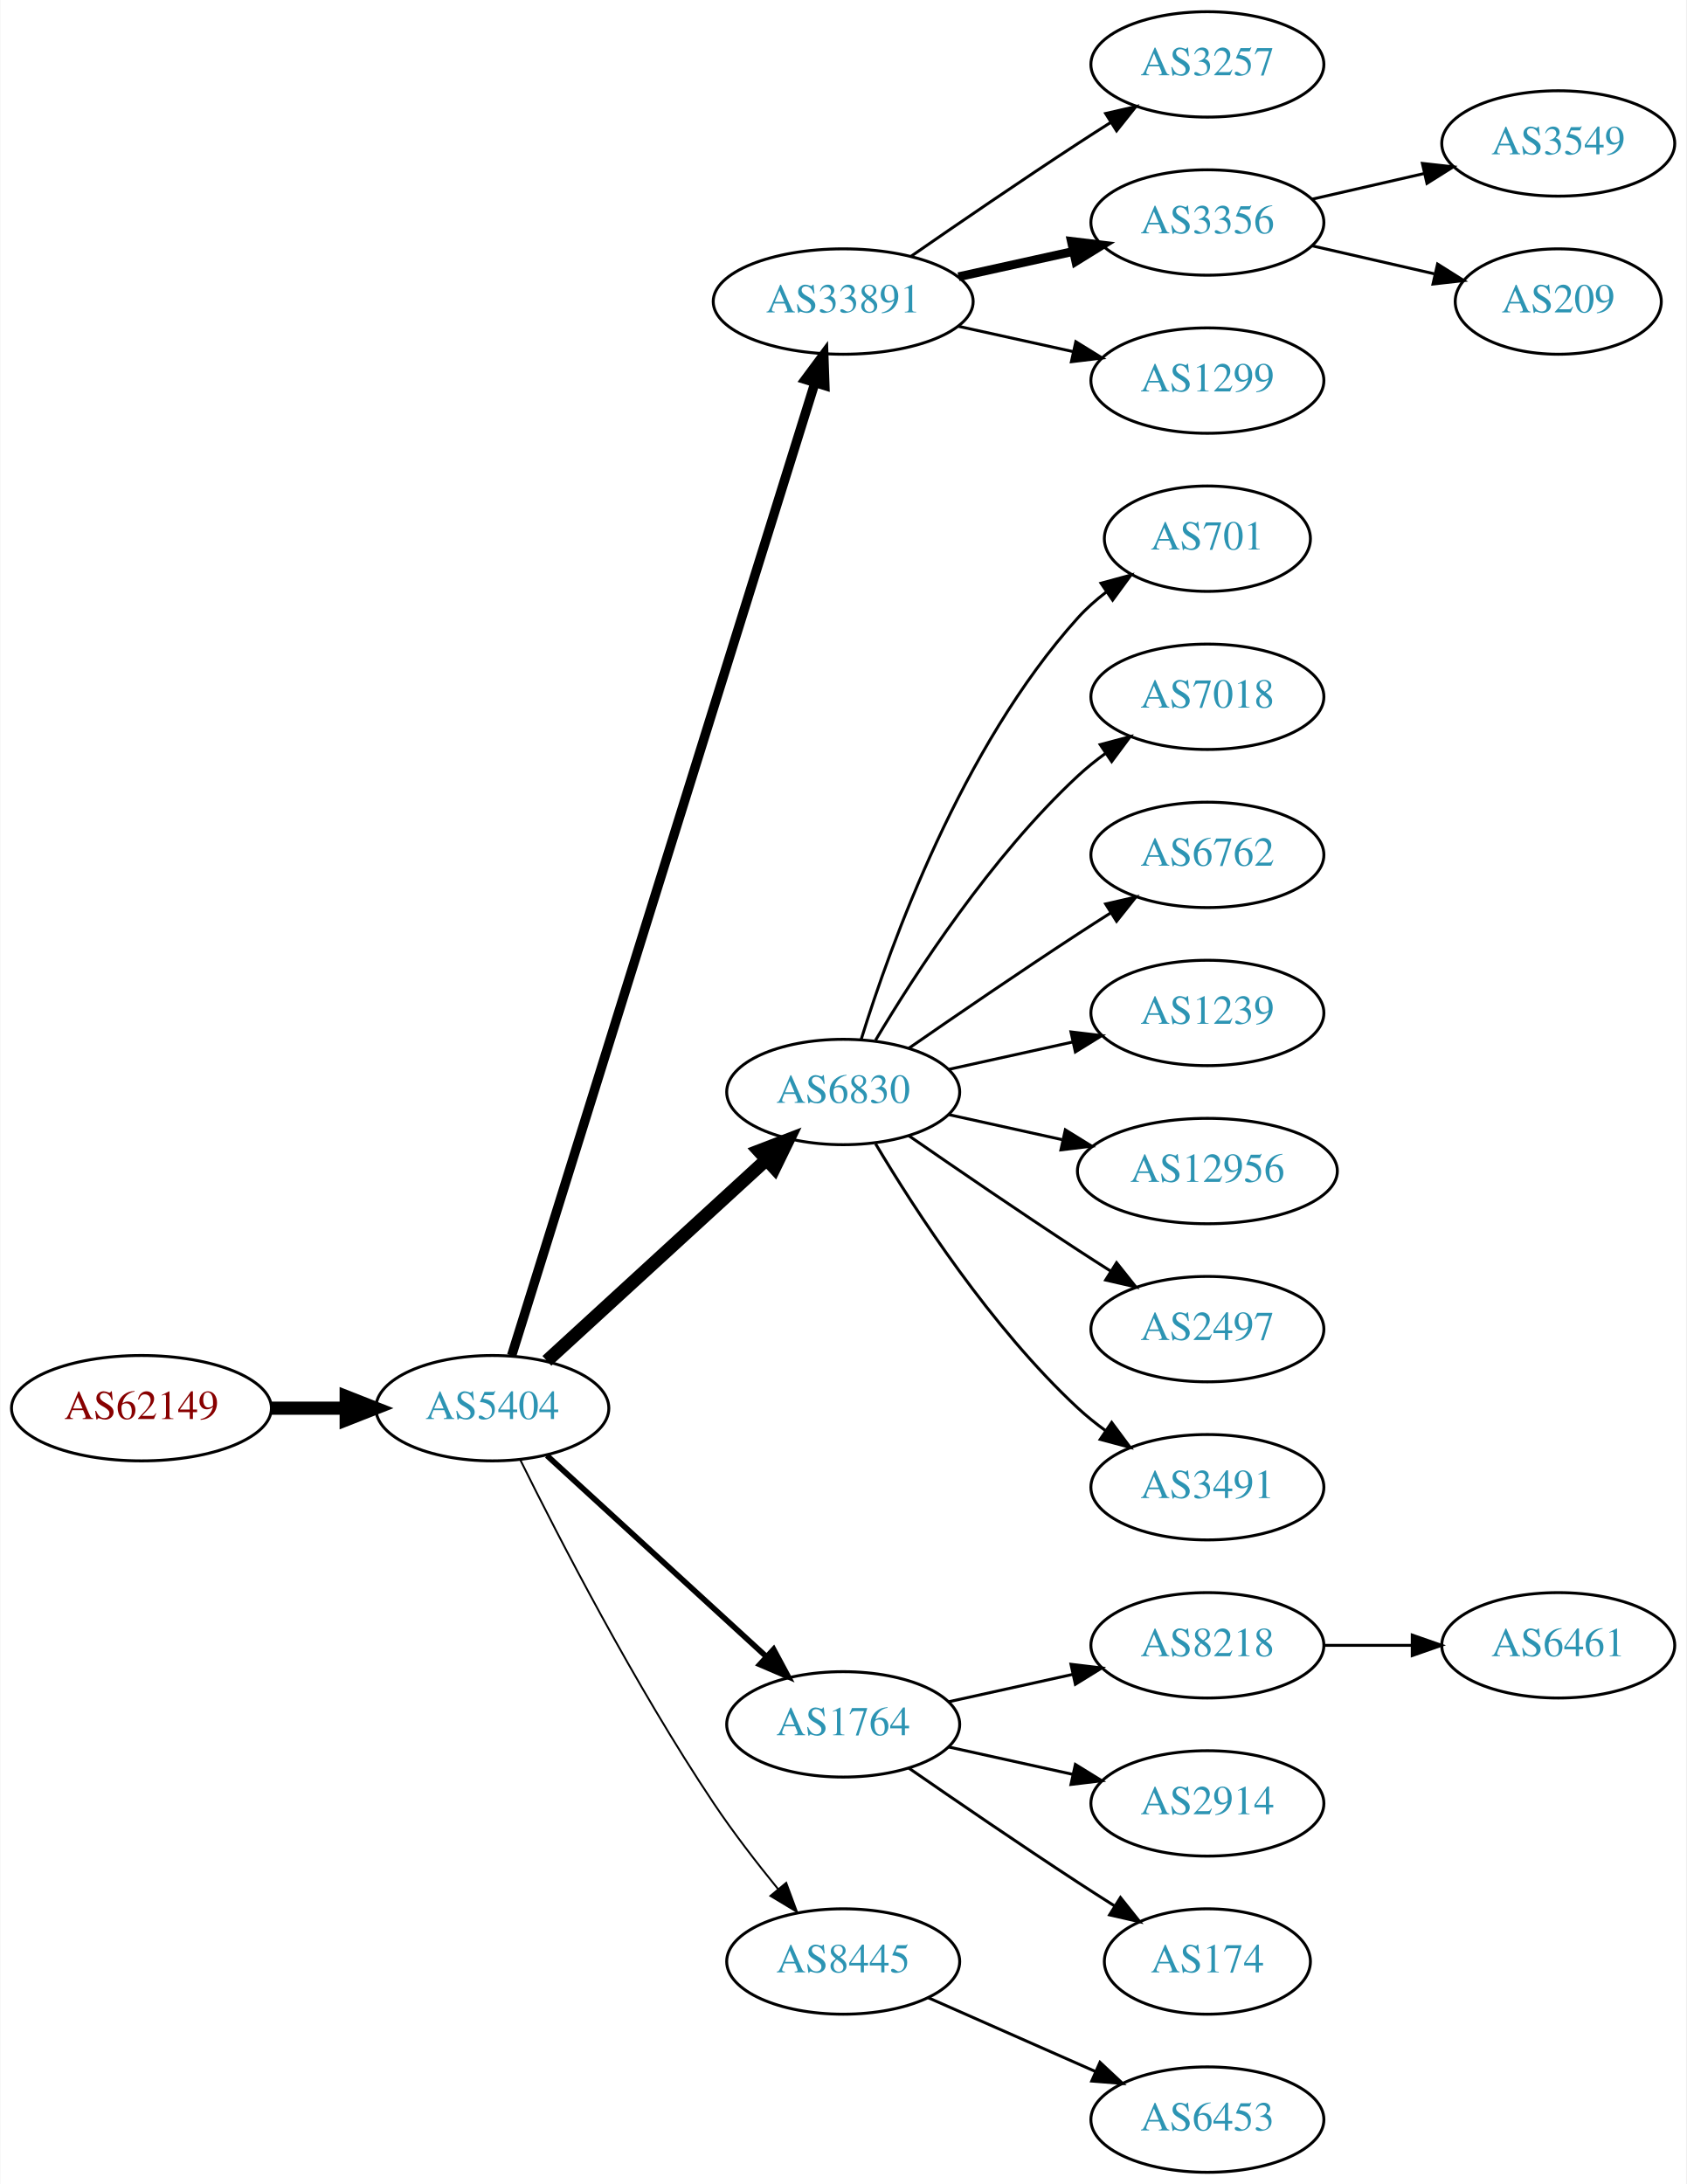
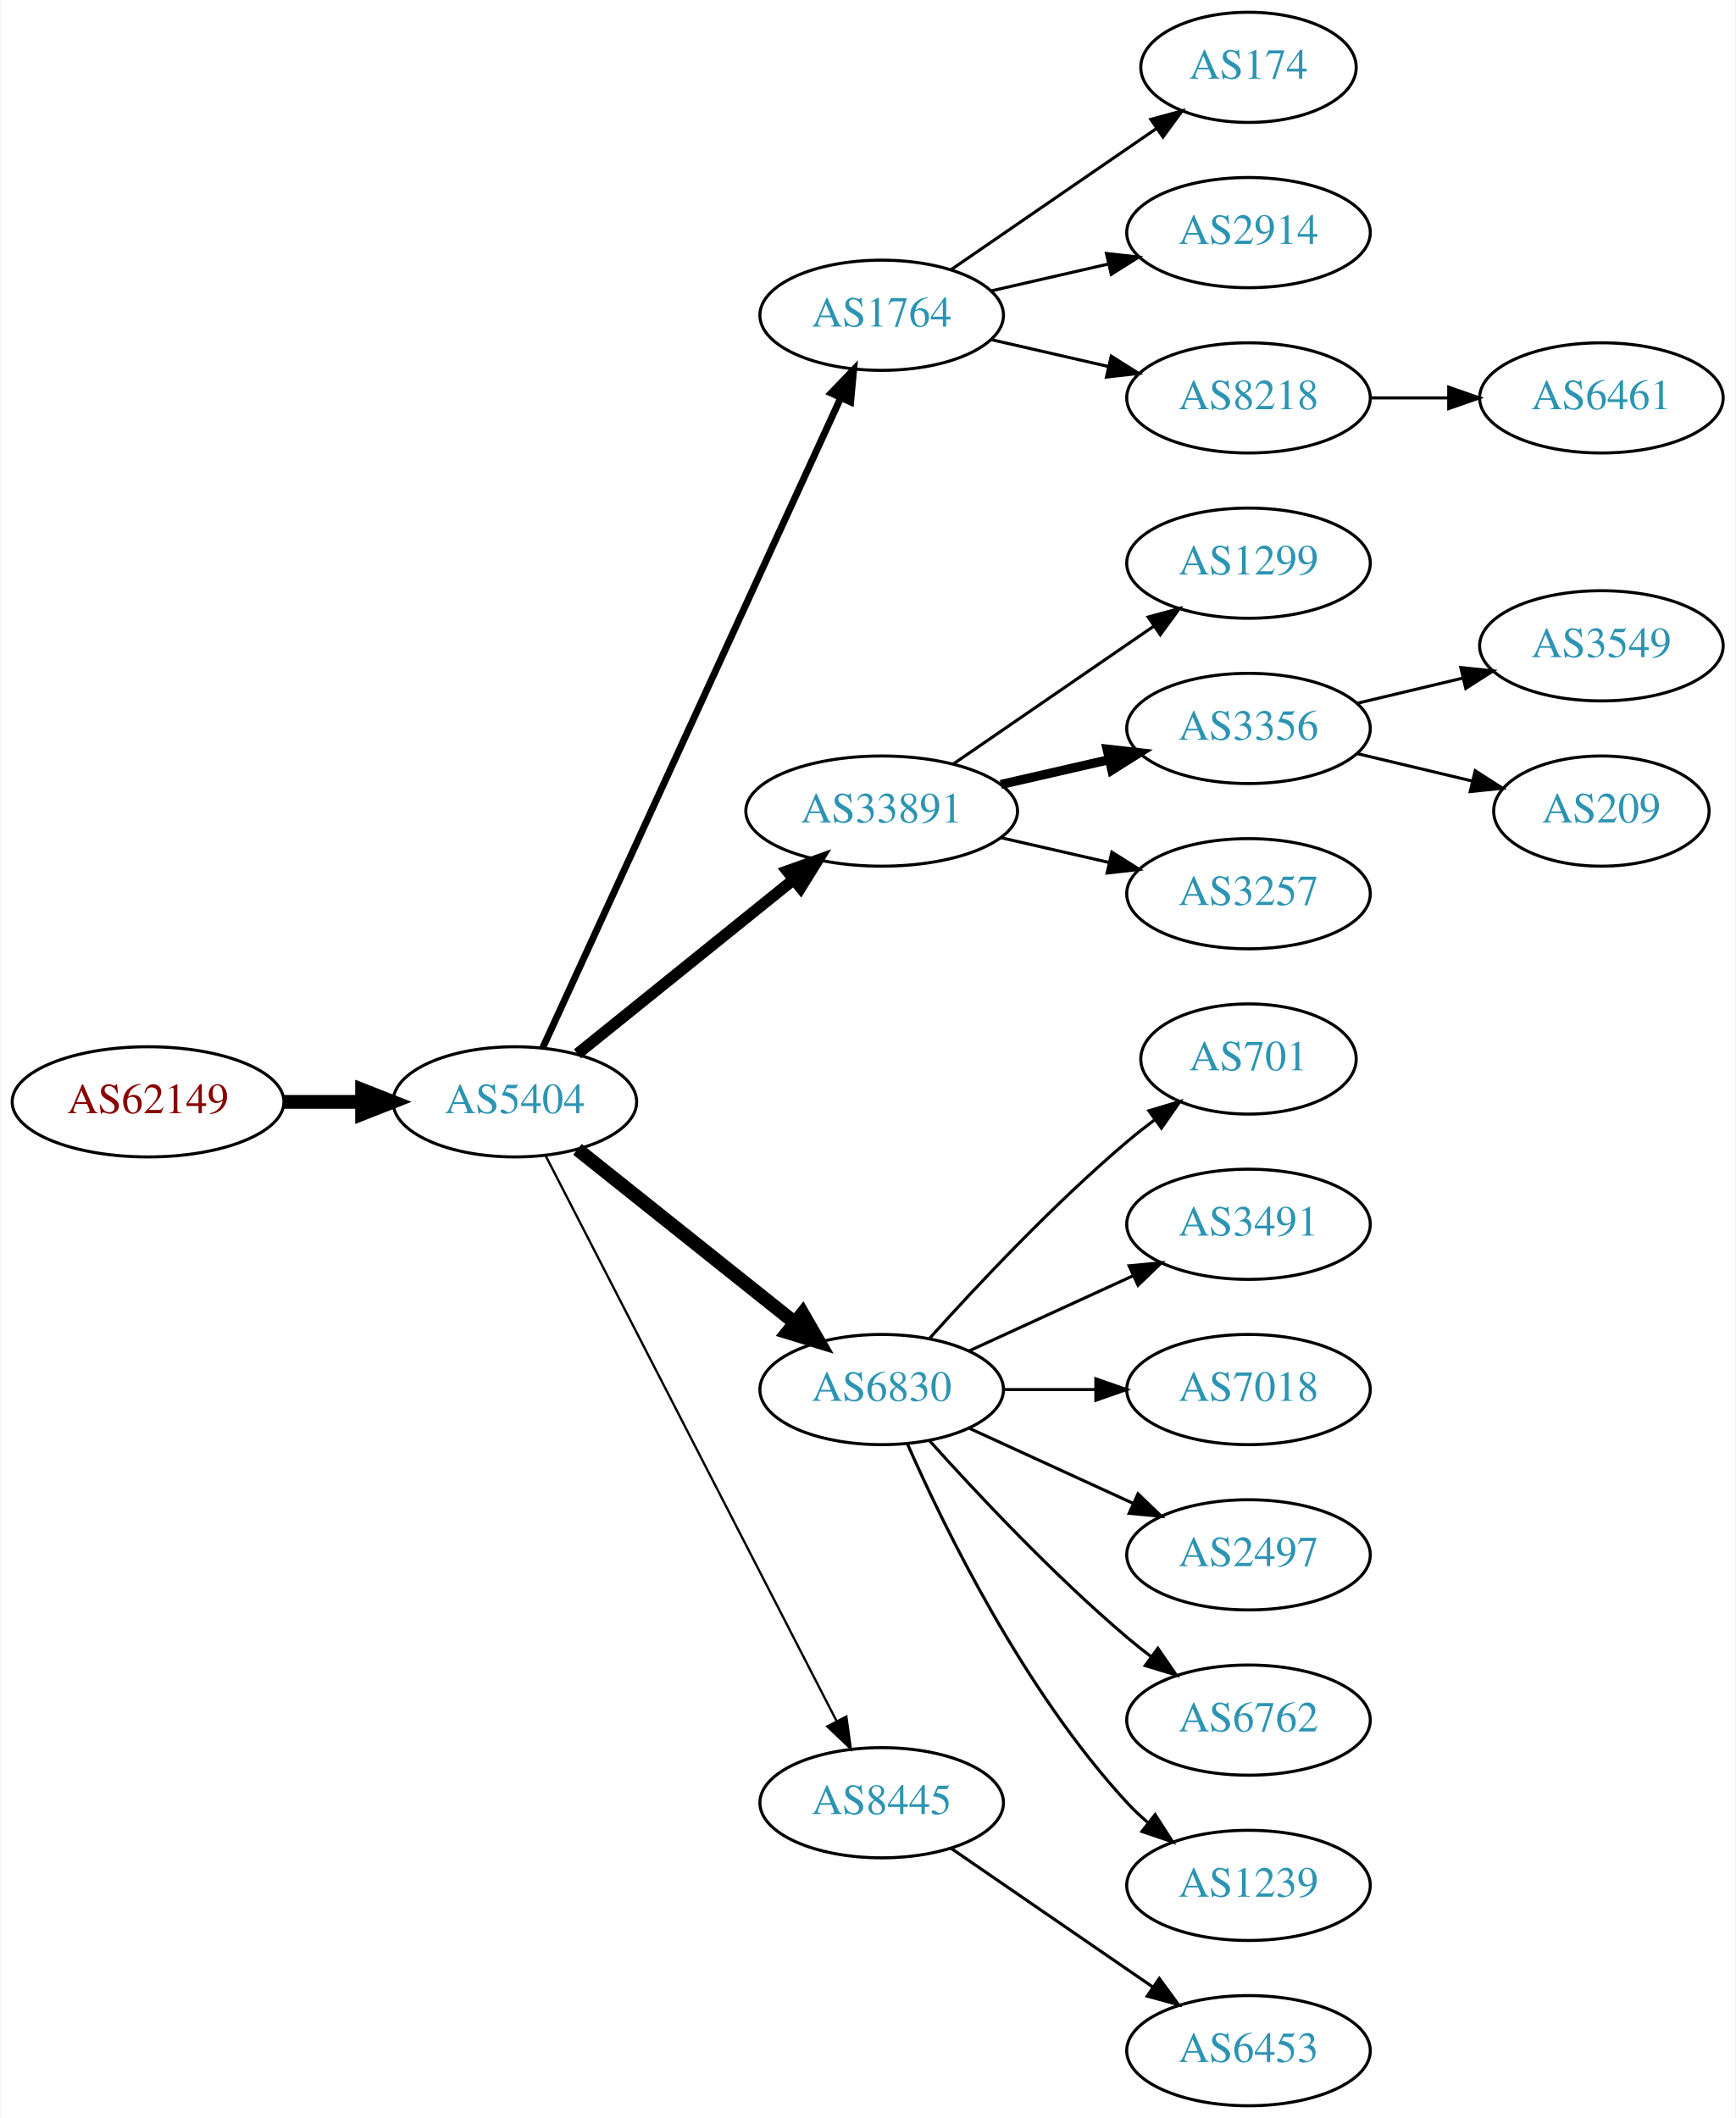
- <svg xmlns="http://www.w3.org/2000/svg" xmlns:xlink="http://www.w3.org/1999/xlink" width="576pt" height="746pt" viewBox="0.00 0.00 575.76 746.00">
-   <g id="graph0" class="graph" transform="scale(1 1) rotate(0) translate(4 742)">
-     <polygon fill="white" stroke="none" points="-4,4 -4,-742 571.762,-742 571.762,4 -4,4" />
+ <svg xmlns="http://www.w3.org/2000/svg" xmlns:xlink="http://www.w3.org/1999/xlink" width="567pt" height="692pt" viewBox="0.00 0.00 566.66 692.00">
+   <g id="graph0" class="graph" transform="scale(1 1) rotate(0) translate(4 688)">
+     <polygon fill="white" stroke="none" points="-4,4 -4,-688 562.663,-688 562.663,4 -4,4" />
    <g id="node1" class="node">
      <g id="a_node1">
        <a xlink:href="/asn/62149" xlink:title="AS62149 ~ Verein Kabel-TV Gerlos [AT]">
-           <ellipse fill="#ffffff" stroke="black" cx="44.196" cy="-261" rx="44.393" ry="18" />
-           <text text-anchor="middle" x="44.196" y="-257.3" font-family="Times,serif" font-size="14.00" fill="#880000">AS62149</text>
+           <ellipse fill="#ffffff" stroke="black" cx="44.196" cy="-328" rx="44.393" ry="18" />
+           <text text-anchor="middle" x="44.196" y="-324.3" font-family="Times,serif" font-size="14.00" fill="#880000">AS62149</text>
        </a>
      </g>
    </g>
    <g id="node2" class="node">
      <g id="a_node2">
        <a xlink:href="/asn/5404" xlink:title="AS5404 ~ ASN conova communications GmbH [AT]">
-           <ellipse fill="#ffffff" stroke="black" cx="164.039" cy="-261" rx="39.794" ry="18" />
-           <text text-anchor="middle" x="164.039" y="-257.3" font-family="Times,serif" font-size="14.00" fill="#2c94b3">AS5404</text>
+           <ellipse fill="#ffffff" stroke="black" cx="164.039" cy="-328" rx="39.794" ry="18" />
+           <text text-anchor="middle" x="164.039" y="-324.3" font-family="Times,serif" font-size="14.00" fill="#2c94b3">AS5404</text>
        </a>
      </g>
    </g>
    <g id="edge1" class="edge">
-       <path fill="none" stroke="black" stroke-width="4.5" d="M88.407,-261C96.72,-261 105.482,-261 113.965,-261" />
-       <polygon fill="black" stroke="black" stroke-width="4.5" points="114.123,-264.938 124.123,-261 114.123,-257.063 114.123,-264.938" />
+       <path fill="none" stroke="black" stroke-width="4.5" d="M88.407,-328C96.72,-328 105.482,-328 113.965,-328" />
+       <polygon fill="black" stroke="black" stroke-width="4.5" points="114.123,-331.938 124.123,-328 114.123,-324.063 114.123,-331.938" />
    </g>
    <g id="node3" class="node">
      <g id="a_node3">
-         <a xlink:href="/asn/33891" xlink:title="AS33891 ~ CORE-BACKBONE GMBH GLOBAL NETWORK [DE]">
-           <ellipse fill="#ffffff" stroke="black" cx="283.881" cy="-639" rx="44.393" ry="18" />
-           <text text-anchor="middle" x="283.881" y="-635.3" font-family="Times,serif" font-size="14.00" fill="#2c94b3">AS33891</text>
+         <a xlink:href="/asn/1764" xlink:title="AS1764 ~ NEXTLAYER-AS [AT]">
+           <ellipse fill="#ffffff" stroke="black" cx="283.881" cy="-585" rx="39.794" ry="18" />
+           <text text-anchor="middle" x="283.881" y="-581.3" font-family="Times,serif" font-size="14.00" fill="#2c94b3">AS1764</text>
        </a>
      </g>
    </g>
    <g id="edge2" class="edge">
-       <path fill="none" stroke="black" stroke-width="3.214" d="M170.643,-278.977C189.564,-339.669 251.174,-537.293 274.143,-610.972" />
-       <polygon fill="black" stroke="black" stroke-width="3.214" points="270.925,-612.407 277.242,-620.913 277.607,-610.324 270.925,-612.407" />
+       <path fill="none" stroke="black" stroke-width="2.25" d="M173.138,-345.665C193.363,-389.772 246.188,-504.976 270.413,-557.809" />
+       <polygon fill="black" stroke="black" stroke-width="2.25" points="267.375,-559.581 274.725,-567.212 273.738,-556.663 267.375,-559.581" />
    </g>
    <g id="node4" class="node">
      <g id="a_node4">
-         <a xlink:href="/asn/6830" xlink:title="AS6830 ~ LGI-UPC [AT]">
-           <ellipse fill="#ffffff" stroke="black" cx="283.881" cy="-369" rx="39.794" ry="18" />
-           <text text-anchor="middle" x="283.881" y="-365.3" font-family="Times,serif" font-size="14.00" fill="#2c94b3">AS6830</text>
+         <a xlink:href="/asn/33891" xlink:title="AS33891 ~ CORE-BACKBONE GMBH GLOBAL NETWORK [DE]">
+           <ellipse fill="#ffffff" stroke="black" cx="283.881" cy="-423" rx="44.393" ry="18" />
+           <text text-anchor="middle" x="283.881" y="-419.3" font-family="Times,serif" font-size="14.00" fill="#2c94b3">AS33891</text>
        </a>
      </g>
    </g>
    <g id="edge3" class="edge">
-       <path fill="none" stroke="black" stroke-width="4.5" d="M182.681,-277.169C202.554,-295.382 235.016,-325.133 257.585,-345.817" />
-       <polygon fill="black" stroke="black" stroke-width="4.5" points="255.086,-348.867 265.118,-352.721 260.406,-343.061 255.086,-348.867" />
+       <path fill="none" stroke="black" stroke-width="3.75" d="M184.498,-343.687C203.743,-359.202 233.383,-383.096 255.101,-400.605" />
+       <polygon fill="black" stroke="black" stroke-width="3.75" points="253.017,-403.421 262.999,-406.972 257.411,-397.971 253.017,-403.421" />
    </g>
    <g id="node5" class="node">
      <g id="a_node5">
-         <a xlink:href="/asn/1764" xlink:title="AS1764 ~ NEXTLAYER-AS [AT]">
-           <ellipse fill="#ffffff" stroke="black" cx="283.881" cy="-153" rx="39.794" ry="18" />
-           <text text-anchor="middle" x="283.881" y="-149.3" font-family="Times,serif" font-size="14.00" fill="#2c94b3">AS1764</text>
+         <a xlink:href="/asn/6830" xlink:title="AS6830 ~ LGI-UPC [AT]">
+           <ellipse fill="#ffffff" stroke="black" cx="283.881" cy="-234" rx="39.794" ry="18" />
+           <text text-anchor="middle" x="283.881" y="-230.3" font-family="Times,serif" font-size="14.00" fill="#2c94b3">AS6830</text>
        </a>
      </g>
    </g>
    <g id="edge4" class="edge">
-       <path fill="none" stroke="black" stroke-width="1.929" d="M182.681,-244.831C202.554,-226.618 235.016,-196.867 257.585,-176.183" />
-       <polygon fill="black" stroke="black" stroke-width="1.929" points="260.111,-178.616 265.118,-169.279 255.381,-173.455 260.111,-178.616" />
+       <path fill="none" stroke="black" stroke-width="4.5" d="M184.498,-312.478C203.859,-297.034 233.74,-273.198 255.493,-255.847" />
+       <polygon fill="black" stroke="black" stroke-width="4.5" points="258.031,-258.859 263.393,-249.545 253.12,-252.703 258.031,-258.859" />
    </g>
    <g id="node6" class="node">
      <g id="a_node6">
        <a xlink:href="/asn/8445" xlink:title="AS8445 ~ SALZBURG-AG-AS [AT]">
-           <ellipse fill="#ffffff" stroke="black" cx="283.881" cy="-72" rx="39.794" ry="18" />
-           <text text-anchor="middle" x="283.881" y="-68.3" font-family="Times,serif" font-size="14.00" fill="#2c94b3">AS8445</text>
+           <ellipse fill="#ffffff" stroke="black" cx="283.881" cy="-99" rx="39.794" ry="18" />
+           <text text-anchor="middle" x="283.881" y="-95.3" font-family="Times,serif" font-size="14.00" fill="#2c94b3">AS8445</text>
        </a>
      </g>
    </g>
    <g id="edge5" class="edge">
-       <path fill="none" stroke="black" stroke-width="0.643" d="M173.562,-243.4C186.57,-217.089 212.72,-166.283 239.685,-126 246.332,-116.07 254.34,-105.699 261.646,-96.731" />
-       <polygon fill="black" stroke="black" stroke-width="0.643" points="264.414,-98.875 268.099,-88.942 259.024,-94.409 264.414,-98.875" />
+       <path fill="none" stroke="black" stroke-width="0.75" d="M174.09,-310.411C194.611,-270.532 244.779,-173.043 269.148,-125.687" />
+       <polygon fill="black" stroke="black" stroke-width="0.75" points="272.336,-127.142 273.799,-116.649 266.111,-123.939 272.336,-127.142" />
    </g>
    <g id="node7" class="node">
      <g id="a_node7">
-         <a xlink:href="/asn/3257" xlink:title="AS3257 ~ GTT [DE]">
-           <ellipse fill="#ffffff" stroke="black" cx="408.273" cy="-720" rx="39.794" ry="18" />
-           <text text-anchor="middle" x="408.273" y="-716.3" font-family="Times,serif" font-size="14.00" fill="#2c94b3">AS3257</text>
+         <a xlink:href="/asn/174" xlink:title="AS174 ~ Cogent Communications [US]">
+           <ellipse fill="#ffffff" stroke="black" cx="403.724" cy="-666" rx="35.194" ry="18" />
+           <text text-anchor="middle" x="403.724" y="-662.3" font-family="Times,serif" font-size="14.00" fill="#2c94b3">AS174</text>
        </a>
      </g>
    </g>
    <g id="edge6" class="edge">
-       <path fill="none" stroke="black" d="M306.912,-654.367C322.714,-665.305 344.571,-680.261 364.077,-693 367.659,-695.339 371.43,-697.759 375.19,-700.144" />
-       <polygon fill="black" stroke="black" points="373.523,-703.231 383.851,-705.596 377.252,-697.307 373.523,-703.231" />
+       <path fill="none" stroke="black" d="M306.495,-599.857C325.333,-612.805 352.812,-631.693 373.588,-645.973" />
+       <polygon fill="black" stroke="black" points="371.813,-649.001 382.037,-651.781 375.779,-643.232 371.813,-649.001" />
    </g>
    <g id="node8" class="node">
      <g id="a_node8">
-         <a xlink:href="/asn/3356" xlink:title="AS3356 ~ Level 3 Parent, LLC [US]">
-           <ellipse fill="#ffffff" stroke="black" cx="408.273" cy="-666" rx="39.794" ry="18" />
-           <text text-anchor="middle" x="408.273" y="-662.3" font-family="Times,serif" font-size="14.00" fill="#2c94b3">AS3356</text>
+         <a xlink:href="/asn/2914" xlink:title="AS2914 ~ NTT America, Inc. [US]">
+           <ellipse fill="#ffffff" stroke="black" cx="403.724" cy="-612" rx="39.794" ry="18" />
+           <text text-anchor="middle" x="403.724" y="-608.3" font-family="Times,serif" font-size="14.00" fill="#2c94b3">AS2914</text>
        </a>
      </g>
    </g>
    <g id="edge7" class="edge">
-       <path fill="none" stroke="black" stroke-width="3" d="M323.271,-647.469C335.662,-650.202 349.509,-653.257 362.329,-656.085" />
-       <polygon fill="black" stroke="black" stroke-width="3" points="361.825,-659.558 372.344,-658.295 363.333,-652.722 361.825,-659.558" />
+       <path fill="none" stroke="black" d="M319.6,-592.955C331.6,-595.704 345.221,-598.825 357.914,-601.733" />
+       <polygon fill="black" stroke="black" points="357.316,-605.187 367.845,-604.009 358.88,-598.364 357.316,-605.187" />
    </g>
    <g id="node9" class="node">
      <g id="a_node9">
-         <a xlink:href="/asn/1299" xlink:title="AS1299 ~ Telia Carrier [EU]">
-           <ellipse fill="#ffffff" stroke="black" cx="408.273" cy="-612" rx="39.794" ry="18" />
-           <text text-anchor="middle" x="408.273" y="-608.3" font-family="Times,serif" font-size="14.00" fill="#2c94b3">AS1299</text>
+         <a xlink:href="/asn/8218" xlink:title="AS8218 ~ legacy Neotelecoms [FR]">
+           <ellipse fill="#ffffff" stroke="black" cx="403.724" cy="-558" rx="39.794" ry="18" />
+           <text text-anchor="middle" x="403.724" y="-554.3" font-family="Times,serif" font-size="14.00" fill="#2c94b3">AS8218</text>
        </a>
      </g>
    </g>
    <g id="edge8" class="edge">
-       <path fill="none" stroke="black" d="M323.271,-630.531C335.662,-627.798 349.509,-624.743 362.329,-621.915" />
-       <polygon fill="black" stroke="black" points="363.333,-625.278 372.344,-619.705 361.825,-618.442 363.333,-625.278" />
+       <path fill="none" stroke="black" d="M319.6,-577.045C331.6,-574.296 345.221,-571.175 357.914,-568.267" />
+       <polygon fill="black" stroke="black" points="358.88,-571.636 367.845,-565.991 357.316,-564.813 358.88,-571.636" />
    </g>
    <g id="node10" class="node">
      <g id="a_node10">
-         <a xlink:href="/asn/701" xlink:title="AS701 ~ UUNET [US]">
-           <ellipse fill="#ffffff" stroke="black" cx="408.273" cy="-558" rx="35.194" ry="18" />
-           <text text-anchor="middle" x="408.273" y="-554.3" font-family="Times,serif" font-size="14.00" fill="#2c94b3">AS701</text>
+         <a xlink:href="/asn/1299" xlink:title="AS1299 ~ Telia Carrier [EU]">
+           <ellipse fill="#ffffff" stroke="black" cx="403.724" cy="-504" rx="39.794" ry="18" />
+           <text text-anchor="middle" x="403.724" y="-500.3" font-family="Times,serif" font-size="14.00" fill="#2c94b3">AS1299</text>
        </a>
      </g>
    </g>
    <g id="edge9" class="edge">
-       <path fill="none" stroke="black" d="M290.019,-386.94C299.922,-418.979 324.259,-486.812 364.077,-531 366.941,-534.178 370.265,-537.119 373.773,-539.8" />
-       <polygon fill="black" stroke="black" points="371.939,-542.786 382.162,-545.569 375.906,-537.018 371.939,-542.786" />
+       <path fill="none" stroke="black" d="M307.324,-438.426C325.905,-451.198 352.466,-469.455 372.846,-483.463" />
+       <polygon fill="black" stroke="black" points="370.936,-486.398 381.16,-489.178 374.902,-480.629 370.936,-486.398" />
    </g>
    <g id="node11" class="node">
      <g id="a_node11">
-         <a xlink:href="/asn/7018" xlink:title="AS7018 ~ AT&amp;T Services, Inc. [US]">
-           <ellipse fill="#ffffff" stroke="black" cx="408.273" cy="-504" rx="39.794" ry="18" />
-           <text text-anchor="middle" x="408.273" y="-500.3" font-family="Times,serif" font-size="14.00" fill="#2c94b3">AS7018</text>
+         <a xlink:href="/asn/3356" xlink:title="AS3356 ~ Level 3 Parent, LLC [US]">
+           <ellipse fill="#ffffff" stroke="black" cx="403.724" cy="-450" rx="39.794" ry="18" />
+           <text text-anchor="middle" x="403.724" y="-446.3" font-family="Times,serif" font-size="14.00" fill="#2c94b3">AS3356</text>
        </a>
      </g>
    </g>
    <g id="edge10" class="edge">
-       <path fill="none" stroke="black" d="M294.927,-386.671C308.498,-409.472 334.43,-449.472 364.077,-477 366.984,-479.699 370.197,-482.28 373.521,-484.703" />
-       <polygon fill="black" stroke="black" points="371.656,-487.667 381.899,-490.375 375.58,-481.87 371.656,-487.667" />
+       <path fill="none" stroke="black" stroke-width="3" d="M322.816,-431.692C334.057,-434.267 346.469,-437.111 358.092,-439.774" />
+       <polygon fill="black" stroke="black" stroke-width="3" points="357.525,-443.235 368.054,-442.057 359.088,-436.412 357.525,-443.235" />
    </g>
    <g id="node12" class="node">
      <g id="a_node12">
-         <a xlink:href="/asn/6762" xlink:title="AS6762 ~ TELECOM ITALIA SPARKLE S.p.A. [IT]">
-           <ellipse fill="#ffffff" stroke="black" cx="408.273" cy="-450" rx="39.794" ry="18" />
-           <text text-anchor="middle" x="408.273" y="-446.3" font-family="Times,serif" font-size="14.00" fill="#2c94b3">AS6762</text>
+         <a xlink:href="/asn/3257" xlink:title="AS3257 ~ GTT [DE]">
+           <ellipse fill="#ffffff" stroke="black" cx="403.724" cy="-396" rx="39.794" ry="18" />
+           <text text-anchor="middle" x="403.724" y="-392.3" font-family="Times,serif" font-size="14.00" fill="#2c94b3">AS3257</text>
        </a>
      </g>
    </g>
    <g id="edge11" class="edge">
-       <path fill="none" stroke="black" d="M306.238,-383.901C322.089,-394.877 344.292,-410.079 364.077,-423 367.659,-425.339 371.43,-427.759 375.19,-430.144" />
-       <polygon fill="black" stroke="black" points="373.523,-433.231 383.851,-435.596 377.252,-427.307 373.523,-433.231" />
-     </g>
-     <g id="node13" class="node">
-       <g id="a_node13">
-         <a xlink:href="/asn/1239" xlink:title="AS1239 ~ Sprint [US]">
-           <ellipse fill="#ffffff" stroke="black" cx="408.273" cy="-396" rx="39.794" ry="18" />
-           <text text-anchor="middle" x="408.273" y="-392.3" font-family="Times,serif" font-size="14.00" fill="#2c94b3">AS1239</text>
-         </a>
-       </g>
-     </g>
-     <g id="edge12" class="edge">
-       <path fill="none" stroke="black" d="M319.954,-376.737C333.141,-379.646 348.321,-382.995 362.287,-386.076" />
-       <polygon fill="black" stroke="black" points="361.676,-389.525 372.196,-388.262 363.184,-382.69 361.676,-389.525" />
-     </g>
-     <g id="node14" class="node">
-       <g id="a_node14">
-         <a xlink:href="/asn/12956" xlink:title="AS12956 ~ TELXIUS [ES]">
-           <ellipse fill="#ffffff" stroke="black" cx="408.273" cy="-342" rx="44.393" ry="18" />
-           <text text-anchor="middle" x="408.273" y="-338.3" font-family="Times,serif" font-size="14.00" fill="#2c94b3">AS12956</text>
-         </a>
-       </g>
-     </g>
-     <g id="edge13" class="edge">
-       <path fill="none" stroke="black" d="M319.954,-361.263C331.993,-358.607 345.693,-355.585 358.614,-352.734" />
-       <polygon fill="black" stroke="black" points="359.752,-356.068 368.763,-350.495 358.244,-349.232 359.752,-356.068" />
+       <path fill="none" stroke="black" d="M322.816,-414.308C334.057,-411.733 346.469,-408.889 358.092,-406.226" />
+       <polygon fill="black" stroke="black" points="359.088,-409.588 368.054,-403.943 357.525,-402.765 359.088,-409.588" />
    </g>
    <g id="node15" class="node">
      <g id="a_node15">
-         <a xlink:href="/asn/2497" xlink:title="AS2497 ~ Internet Initiative Japan Inc. [JP]">
-           <ellipse fill="#ffffff" stroke="black" cx="408.273" cy="-288" rx="39.794" ry="18" />
-           <text text-anchor="middle" x="408.273" y="-284.3" font-family="Times,serif" font-size="14.00" fill="#2c94b3">AS2497</text>
+         <a xlink:href="/asn/701" xlink:title="AS701 ~ UUNET [US]">
+           <ellipse fill="#ffffff" stroke="black" cx="403.724" cy="-342" rx="35.194" ry="18" />
+           <text text-anchor="middle" x="403.724" y="-338.3" font-family="Times,serif" font-size="14.00" fill="#2c94b3">AS701</text>
        </a>
      </g>
    </g>
    <g id="edge14" class="edge">
-       <path fill="none" stroke="black" d="M306.238,-354.099C322.089,-343.123 344.292,-327.921 364.077,-315 367.659,-312.661 371.43,-310.241 375.19,-307.856" />
-       <polygon fill="black" stroke="black" points="377.252,-310.693 383.851,-302.404 373.523,-304.769 377.252,-310.693" />
+       <path fill="none" stroke="black" d="M299.527,-250.725C314.828,-267.765 339.925,-294.523 364.077,-315 366.93,-317.418 369.995,-319.833 373.106,-322.169" />
+       <polygon fill="black" stroke="black" points="371.179,-325.095 381.334,-328.116 375.279,-319.422 371.179,-325.095" />
    </g>
    <g id="node16" class="node">
      <g id="a_node16">
        <a xlink:href="/asn/3491" xlink:title="AS3491 ~ PCCW Global, Inc. [US]">
-           <ellipse fill="#ffffff" stroke="black" cx="408.273" cy="-234" rx="39.794" ry="18" />
-           <text text-anchor="middle" x="408.273" y="-230.3" font-family="Times,serif" font-size="14.00" fill="#2c94b3">AS3491</text>
+           <ellipse fill="#ffffff" stroke="black" cx="403.724" cy="-288" rx="39.794" ry="18" />
+           <text text-anchor="middle" x="403.724" y="-284.3" font-family="Times,serif" font-size="14.00" fill="#2c94b3">AS3491</text>
        </a>
      </g>
    </g>
    <g id="edge15" class="edge">
-       <path fill="none" stroke="black" d="M294.927,-351.329C308.498,-328.528 334.43,-288.528 364.077,-261 366.984,-258.301 370.197,-255.72 373.521,-253.297" />
-       <polygon fill="black" stroke="black" points="375.58,-256.13 381.899,-247.625 371.656,-250.333 375.58,-256.13" />
+       <path fill="none" stroke="black" d="M312.51,-246.661C328.467,-253.973 348.738,-263.261 366.02,-271.181" />
+       <polygon fill="black" stroke="black" points="364.719,-274.435 375.268,-275.419 367.635,-268.071 364.719,-274.435" />
+     </g>
+     <g id="node17" class="node">
+       <g id="a_node17">
+         <a xlink:href="/asn/7018" xlink:title="AS7018 ~ AT&amp;T Services, Inc. [US]">
+           <ellipse fill="#ffffff" stroke="black" cx="403.724" cy="-234" rx="39.794" ry="18" />
+           <text text-anchor="middle" x="403.724" y="-230.3" font-family="Times,serif" font-size="14.00" fill="#2c94b3">AS7018</text>
+         </a>
+       </g>
+     </g>
+     <g id="edge16" class="edge">
+       <path fill="none" stroke="black" d="M323.794,-234C333.347,-234 343.697,-234 353.659,-234" />
+       <polygon fill="black" stroke="black" points="353.852,-237.5 363.852,-234 353.852,-230.5 353.852,-237.5" />
+     </g>
+     <g id="node18" class="node">
+       <g id="a_node18">
+         <a xlink:href="/asn/2497" xlink:title="AS2497 ~ Internet Initiative Japan Inc. [JP]">
+           <ellipse fill="#ffffff" stroke="black" cx="403.724" cy="-180" rx="39.794" ry="18" />
+           <text text-anchor="middle" x="403.724" y="-176.3" font-family="Times,serif" font-size="14.00" fill="#2c94b3">AS2497</text>
+         </a>
+       </g>
+     </g>
+     <g id="edge17" class="edge">
+       <path fill="none" stroke="black" d="M312.51,-221.339C328.467,-214.027 348.738,-204.739 366.02,-196.819" />
+       <polygon fill="black" stroke="black" points="367.635,-199.929 375.268,-192.581 364.719,-193.565 367.635,-199.929" />
    </g>
    <g id="node19" class="node">
      <g id="a_node19">
-         <a xlink:href="/asn/8218" xlink:title="AS8218 ~ legacy Neotelecoms [FR]">
-           <ellipse fill="#ffffff" stroke="black" cx="408.273" cy="-180" rx="39.794" ry="18" />
-           <text text-anchor="middle" x="408.273" y="-176.3" font-family="Times,serif" font-size="14.00" fill="#2c94b3">AS8218</text>
+         <a xlink:href="/asn/6762" xlink:title="AS6762 ~ TELECOM ITALIA SPARKLE S.p.A. [IT]">
+           <ellipse fill="#ffffff" stroke="black" cx="403.724" cy="-126" rx="39.794" ry="18" />
+           <text text-anchor="middle" x="403.724" y="-122.3" font-family="Times,serif" font-size="14.00" fill="#2c94b3">AS6762</text>
        </a>
      </g>
    </g>
    <g id="edge18" class="edge">
-       <path fill="none" stroke="black" d="M319.954,-160.737C333.141,-163.646 348.321,-166.995 362.287,-170.076" />
-       <polygon fill="black" stroke="black" points="361.676,-173.525 372.196,-172.262 363.184,-166.69 361.676,-173.525" />
+       <path fill="none" stroke="black" d="M299.527,-217.275C314.828,-200.235 339.925,-173.477 364.077,-153 366.574,-150.883 369.235,-148.768 371.946,-146.707" />
+       <polygon fill="black" stroke="black" points="374.112,-149.459 380.123,-140.734 369.983,-143.806 374.112,-149.459" />
    </g>
    <g id="node20" class="node">
      <g id="a_node20">
-         <a xlink:href="/asn/2914" xlink:title="AS2914 ~ NTT America, Inc. [US]">
-           <ellipse fill="#ffffff" stroke="black" cx="408.273" cy="-126" rx="39.794" ry="18" />
-           <text text-anchor="middle" x="408.273" y="-122.3" font-family="Times,serif" font-size="14.00" fill="#2c94b3">AS2914</text>
+         <a xlink:href="/asn/1239" xlink:title="AS1239 ~ Sprint [US]">
+           <ellipse fill="#ffffff" stroke="black" cx="403.724" cy="-72" rx="39.794" ry="18" />
+           <text text-anchor="middle" x="403.724" y="-68.3" font-family="Times,serif" font-size="14.00" fill="#2c94b3">AS1239</text>
        </a>
      </g>
    </g>
    <g id="edge19" class="edge">
-       <path fill="none" stroke="black" d="M319.954,-145.263C333.141,-142.354 348.321,-139.005 362.287,-135.924" />
-       <polygon fill="black" stroke="black" points="363.184,-139.31 372.196,-133.738 361.676,-132.475 363.184,-139.31" />
+       <path fill="none" stroke="black" d="M292.297,-216.239C304.365,-188.817 330.337,-135.527 364.077,-99 366.108,-96.802 368.347,-94.681 370.693,-92.66" />
+       <polygon fill="black" stroke="black" points="373.22,-95.126 378.937,-86.206 368.905,-89.614 373.22,-95.126" />
    </g>
    <g id="node21" class="node">
      <g id="a_node21">
-         <a xlink:href="/asn/174" xlink:title="AS174 ~ Cogent Communications [US]">
-           <ellipse fill="#ffffff" stroke="black" cx="408.273" cy="-72" rx="35.194" ry="18" />
-           <text text-anchor="middle" x="408.273" y="-68.3" font-family="Times,serif" font-size="14.00" fill="#2c94b3">AS174</text>
+         <a xlink:href="/asn/6453" xlink:title="AS6453 ~ TATA COMMUNICATIONS (AMERICA) INC [US]">
+           <ellipse fill="#ffffff" stroke="black" cx="403.724" cy="-18" rx="39.794" ry="18" />
+           <text text-anchor="middle" x="403.724" y="-14.3" font-family="Times,serif" font-size="14.00" fill="#2c94b3">AS6453</text>
        </a>
      </g>
    </g>
    <g id="edge20" class="edge">
-       <path fill="none" stroke="black" d="M306.238,-138.099C322.089,-127.123 344.292,-111.921 364.077,-99 368.122,-96.358 372.407,-93.615 376.647,-90.933" />
-       <polygon fill="black" stroke="black" points="378.584,-93.85 385.191,-85.568 374.861,-87.921 378.584,-93.85" />
-     </g>
-     <g id="node23" class="node">
-       <g id="a_node23">
-         <a xlink:href="/asn/6453" xlink:title="AS6453 ~ TATA COMMUNICATIONS (AMERICA) INC [US]">
-           <ellipse fill="#ffffff" stroke="black" cx="408.273" cy="-18" rx="39.794" ry="18" />
-           <text text-anchor="middle" x="408.273" y="-14.3" font-family="Times,serif" font-size="14.00" fill="#2c94b3">AS6453</text>
-         </a>
-       </g>
-     </g>
-     <g id="edge22" class="edge">
-       <path fill="none" stroke="black" d="M312.96,-59.611C329.908,-52.134 351.706,-42.517 370.075,-34.412" />
-       <polygon fill="black" stroke="black" points="371.589,-37.57 379.325,-30.331 368.763,-31.166 371.589,-37.57" />
-     </g>
-     <g id="node17" class="node">
-       <g id="a_node17">
-         <a xlink:href="/asn/3549" xlink:title="AS3549 ~ Level 3 Parent, LLC [US]">
-           <ellipse fill="#ffffff" stroke="black" cx="528.116" cy="-693" rx="39.794" ry="18" />
-           <text text-anchor="middle" x="528.116" y="-689.3" font-family="Times,serif" font-size="14.00" fill="#2c94b3">AS3549</text>
-         </a>
-       </g>
-     </g>
-     <g id="edge16" class="edge">
-       <path fill="none" stroke="black" d="M443.993,-673.955C455.993,-676.704 469.613,-679.825 482.306,-682.733" />
-       <polygon fill="black" stroke="black" points="481.708,-686.187 492.238,-685.009 483.272,-679.364 481.708,-686.187" />
-     </g>
-     <g id="node18" class="node">
-       <g id="a_node18">
-         <a xlink:href="/asn/209" xlink:title="AS209 ~ CenturyLink Communications, LLC [US]">
-           <ellipse fill="#ffffff" stroke="black" cx="528.116" cy="-639" rx="35.194" ry="18" />
-           <text text-anchor="middle" x="528.116" y="-635.3" font-family="Times,serif" font-size="14.00" fill="#2c94b3">AS209</text>
-         </a>
-       </g>
-     </g>
-     <g id="edge17" class="edge">
-       <path fill="none" stroke="black" d="M443.993,-658.045C457.085,-655.045 472.107,-651.604 485.748,-648.478" />
-       <polygon fill="black" stroke="black" points="486.89,-651.807 495.855,-646.162 485.326,-644.984 486.89,-651.807" />
+       <path fill="none" stroke="black" d="M306.495,-84.143C324.984,-71.435 351.798,-53.005 372.427,-38.825" />
+       <polygon fill="black" stroke="black" points="374.589,-41.586 380.848,-33.037 370.624,-35.817 374.589,-41.586" />
    </g>
    <g id="node22" class="node">
      <g id="a_node22">
        <a xlink:href="/asn/6461" xlink:title="AS6461 ~ Zayo Bandwidth [US]">
-           <ellipse fill="#ffffff" stroke="black" cx="528.116" cy="-180" rx="39.794" ry="18" />
-           <text text-anchor="middle" x="528.116" y="-176.3" font-family="Times,serif" font-size="14.00" fill="#2c94b3">AS6461</text>
+           <ellipse fill="#ffffff" stroke="black" cx="519.017" cy="-558" rx="39.794" ry="18" />
+           <text text-anchor="middle" x="519.017" y="-554.3" font-family="Times,serif" font-size="14.00" fill="#2c94b3">AS6461</text>
        </a>
      </g>
    </g>
    <g id="edge21" class="edge">
-       <path fill="none" stroke="black" d="M448.186,-180C457.739,-180 468.089,-180 478.052,-180" />
-       <polygon fill="black" stroke="black" points="478.244,-183.5 488.244,-180 478.244,-176.5 478.244,-183.5" />
+       <path fill="none" stroke="black" d="M443.396,-558C451.599,-558 460.363,-558 468.895,-558" />
+       <polygon fill="black" stroke="black" points="469.134,-561.5 479.134,-558 469.134,-554.5 469.134,-561.5" />
+     </g>
+     <g id="node13" class="node">
+       <g id="a_node13">
+         <a xlink:href="/asn/3549" xlink:title="AS3549 ~ Level 3 Parent, LLC [US]">
+           <ellipse fill="#ffffff" stroke="black" cx="519.017" cy="-477" rx="39.794" ry="18" />
+           <text text-anchor="middle" x="519.017" y="-473.3" font-family="Times,serif" font-size="14.00" fill="#2c94b3">AS3549</text>
+         </a>
+       </g>
+     </g>
+     <g id="edge12" class="edge">
+       <path fill="none" stroke="black" d="M439.331,-458.248C450.202,-460.838 462.357,-463.735 473.799,-466.462" />
+       <polygon fill="black" stroke="black" points="473.082,-469.889 483.621,-468.803 474.705,-463.08 473.082,-469.889" />
+     </g>
+     <g id="node14" class="node">
+       <g id="a_node14">
+         <a xlink:href="/asn/209" xlink:title="AS209 ~ CenturyLink Communications, LLC [US]">
+           <ellipse fill="#ffffff" stroke="black" cx="519.017" cy="-423" rx="35.194" ry="18" />
+           <text text-anchor="middle" x="519.017" y="-419.3" font-family="Times,serif" font-size="14.00" fill="#2c94b3">AS209</text>
+         </a>
+       </g>
+     </g>
+     <g id="edge13" class="edge">
+       <path fill="none" stroke="black" d="M439.331,-441.752C451.125,-438.942 464.43,-435.771 476.698,-432.847" />
+       <polygon fill="black" stroke="black" points="477.787,-436.186 486.703,-430.463 476.164,-429.376 477.787,-436.186" />
    </g>
  </g>
</svg>
